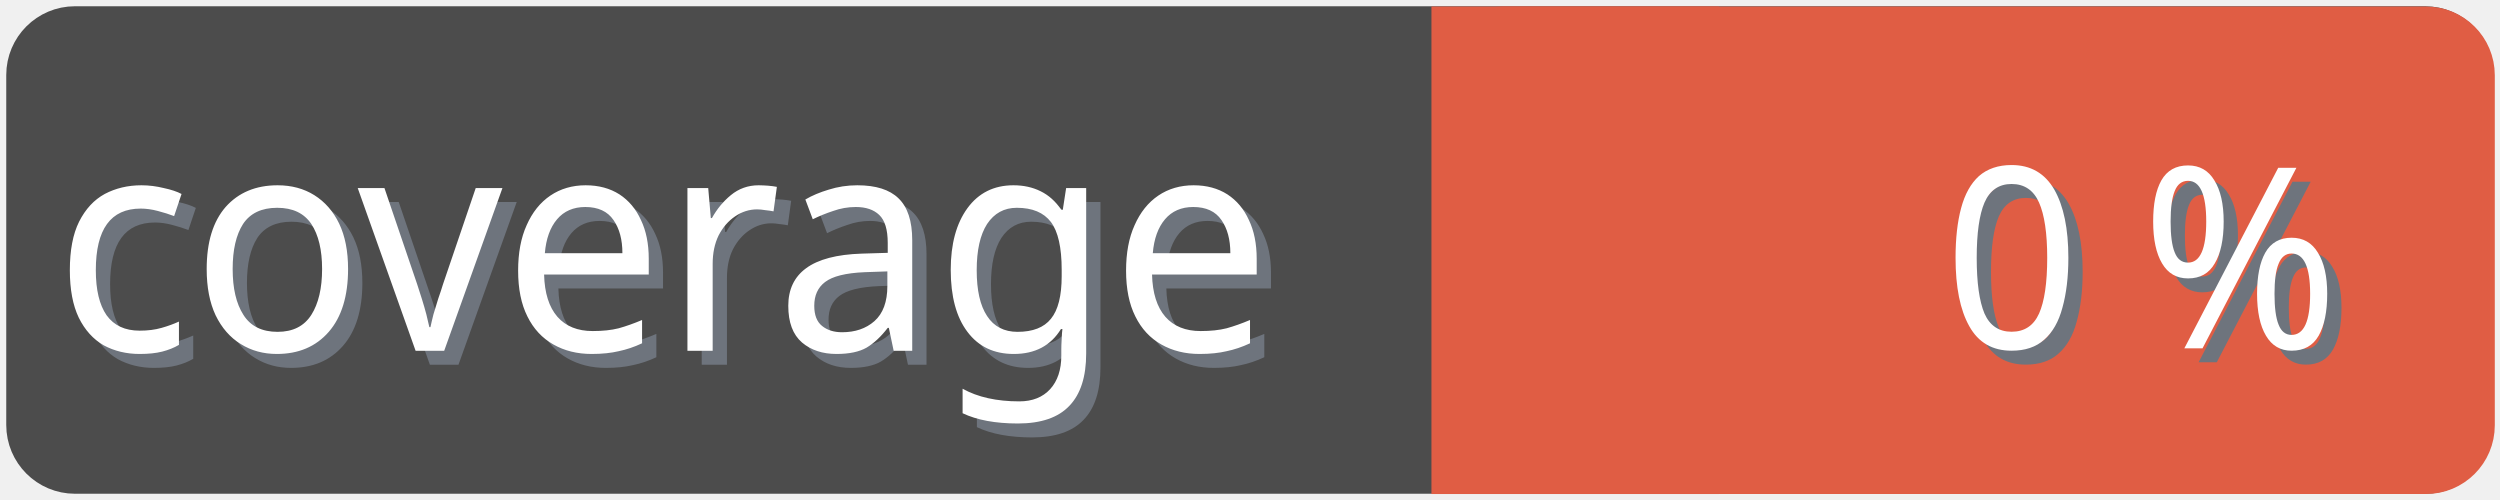
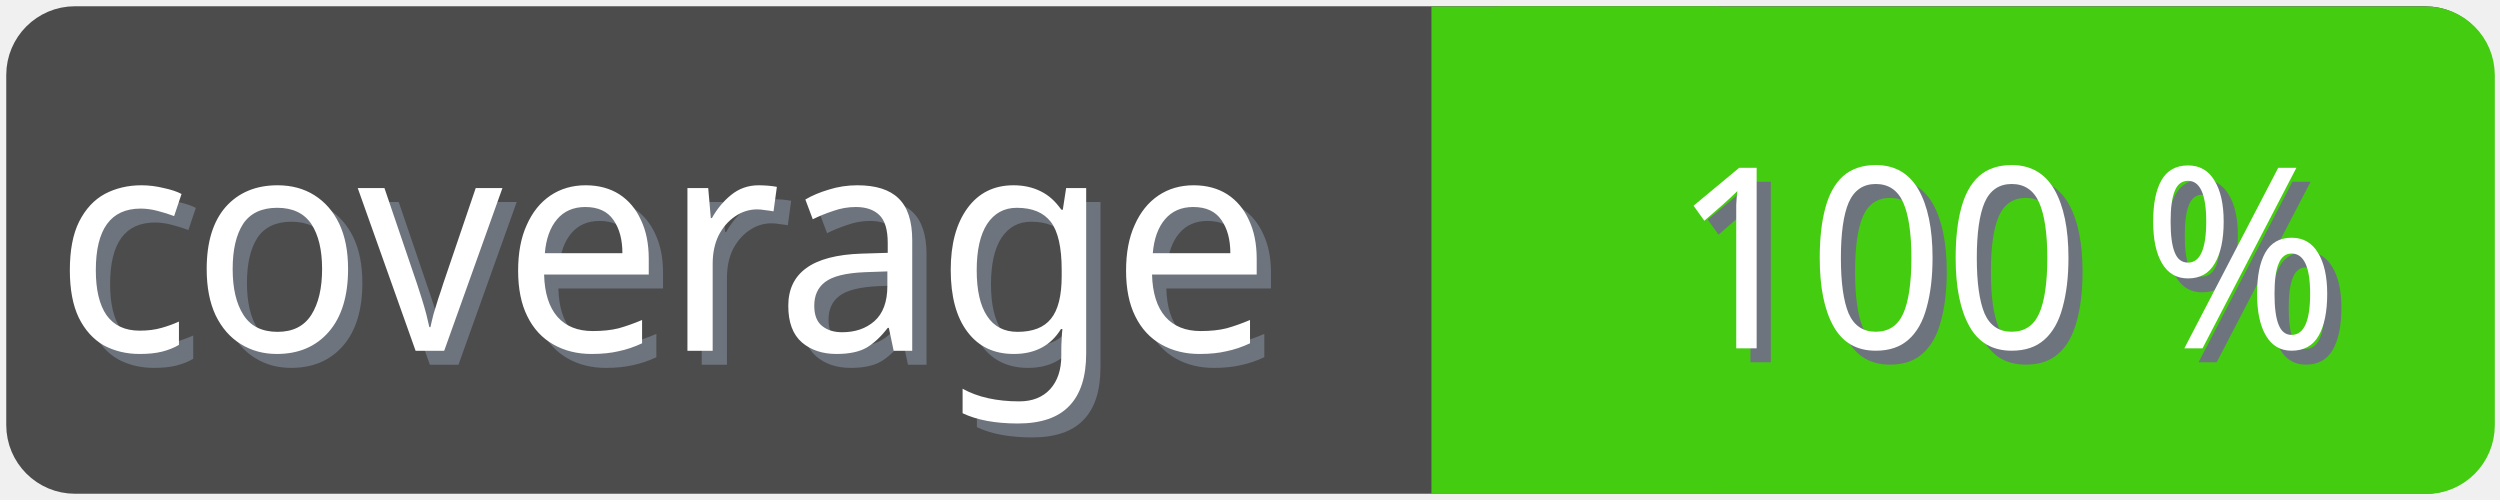
<svg xmlns="http://www.w3.org/2000/svg" width="100" height="20">
  <g>
    <rect fill="none" id="canvas_background" height="22" width="102" y="-1" x="-1" />
  </g>
  <g>
    <rect rx="2" id="svg_1" height="18" width="98" y="1" x="1" stroke-width="1.5" stroke="#4c4c4c" fill="#4c4c4c" />
    <text transform="matrix(0.95, 0, 0, 1.01133, 0.0809801, -0.0237383)" font-weight="normal" xml:space="preserve" text-anchor="start" font-family="'Trebuchet MS', Gadget, sans-serif" font-size="12" id="svg_8" y="14.45" x="2.8" stroke-width="0" stroke="#4c4c4c" fill="#6e747d">coverage</text>
    <text transform="matrix(0.95, 0, 0, 1.01133, 0.0809801, -0.0237383)" font-weight="normal" xml:space="preserve" text-anchor="start" font-family="'Trebuchet MS', Gadget, sans-serif" font-size="12" id="svg_3" y="13.9" x="2.2" stroke-width="0" stroke="#4c4c4c" fill="#ffffff">coverage</text>
-     <rect rx="2" id="svg_5" height="18" width="40.905" y="1.011" x="58.137" stroke-width="1.5" stroke="#e05d44" fill="#e05d44" />
-     <rect id="svg_7" height="18" width="10" y="1.011" x="58.008" stroke-width="1.5" stroke="#e05d44" fill="#e05d44" />
-     <text transform="matrix(0.95, 0, 0, 1.01133, 0.0809801, -0.0237383)" font-weight="normal" xml:space="preserve" text-anchor="end" font-family="'Trebuchet MS', Gadget, sans-serif" font-size="10" id="svg_10" y="14.35" x="99" stroke-width="0" stroke="#4c4c4c" fill="#6e747d">0 %</text>
-     <text transform="matrix(0.95, 0, 0, 1.01133, 0.0809801, -0.0237383)" font-weight="normal" xml:space="preserve" text-anchor="end" font-family="'Trebuchet MS', Gadget, sans-serif" font-size="10" id="svg_9" y="13.8" x="98.4" stroke-width="0" stroke="#4c4c4c" fill="#ffffff">0 %</text>
+     <rect rx="2" id="svg_5" height="18" width="40.905" y="1.011" x="58.137" stroke-width="1.5" stroke="#4c1" fill="#4c1" />
+     <rect id="svg_7" height="18" width="10" y="1.011" x="58.008" stroke-width="1.5" stroke="#4c1" fill="#4c1" />
+     <text transform="matrix(0.95, 0, 0, 1.01133, 0.0809801, -0.0237383)" font-weight="normal" xml:space="preserve" text-anchor="end" font-family="'Trebuchet MS', Gadget, sans-serif" font-size="10" id="svg_10" y="14.35" x="99" stroke-width="0" stroke="#4c4c4c" fill="#6e747d">100 %</text>
+     <text transform="matrix(0.95, 0, 0, 1.01133, 0.0809801, -0.0237383)" font-weight="normal" xml:space="preserve" text-anchor="end" font-family="'Trebuchet MS', Gadget, sans-serif" font-size="10" id="svg_9" y="13.8" x="98.4" stroke-width="0" stroke="#4c4c4c" fill="#ffffff">100 %</text>
  </g>
</svg>
